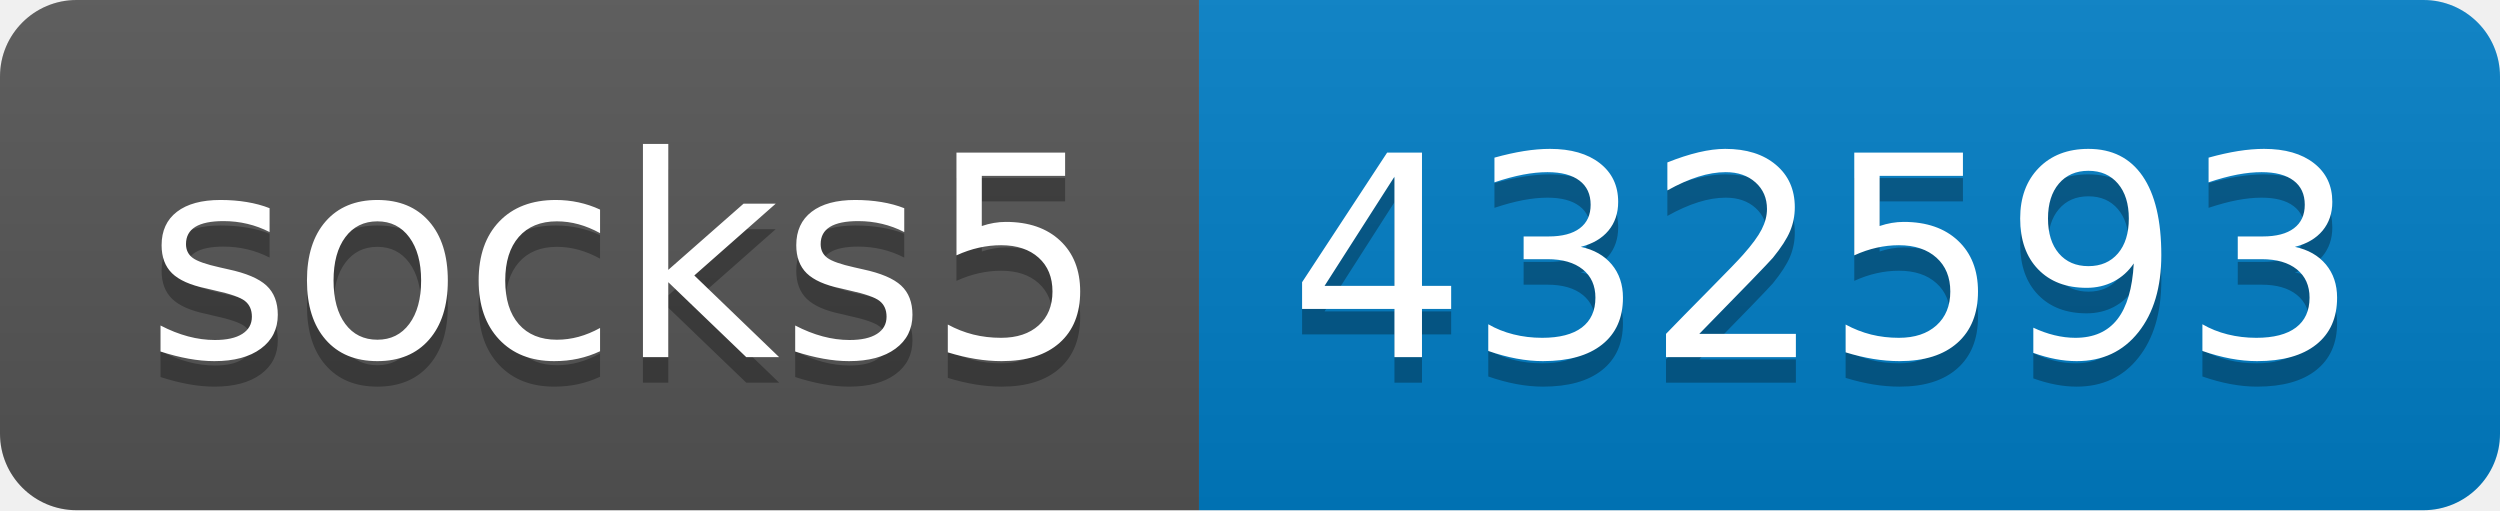
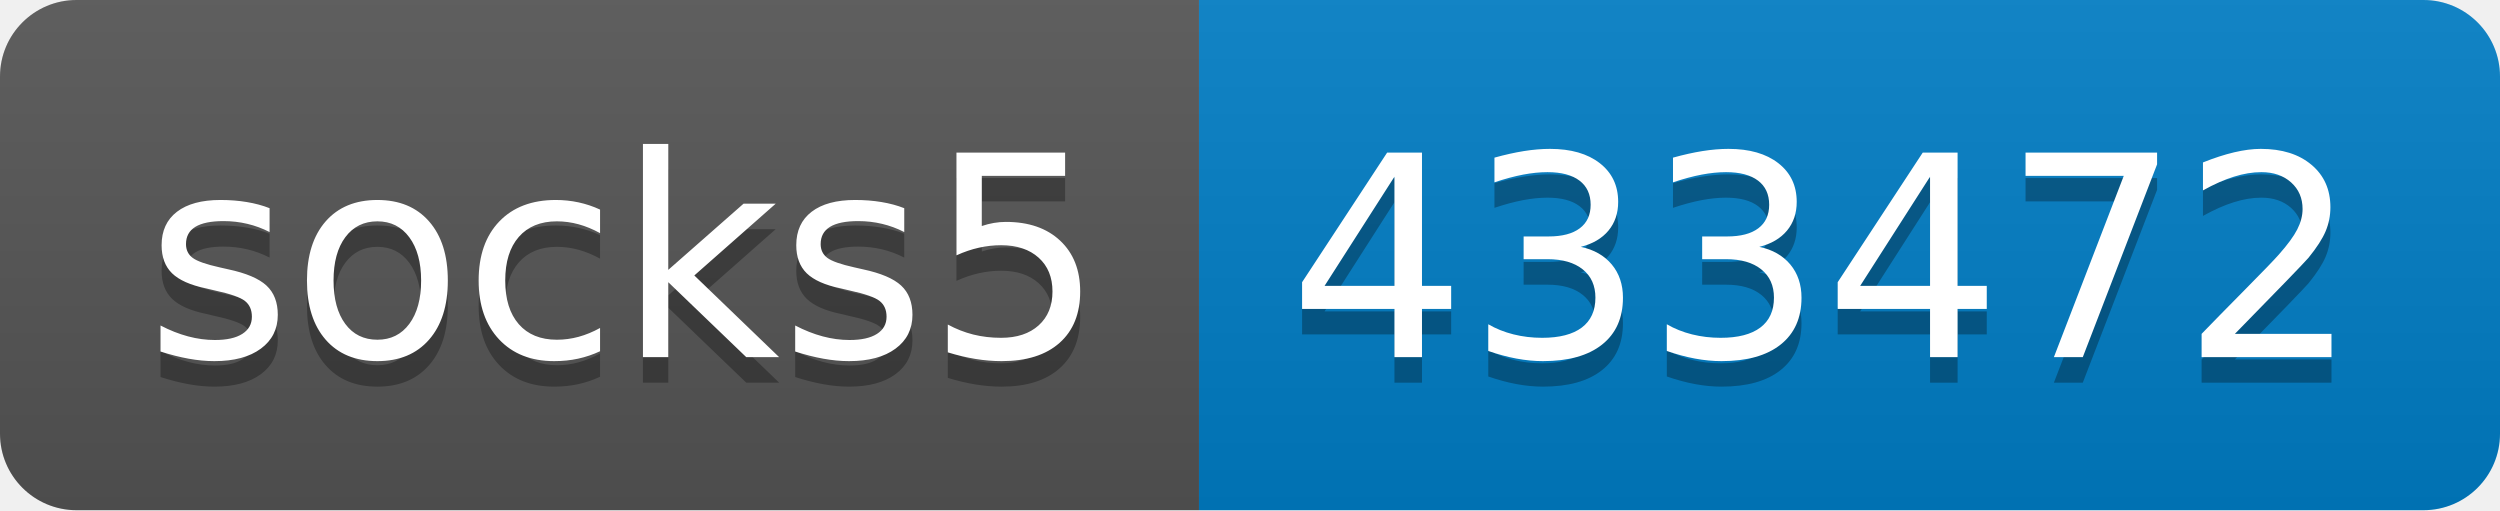
- <svg xmlns="http://www.w3.org/2000/svg" width="98" height="20" role="img" aria-label="socks5: 432593">
+ <svg xmlns="http://www.w3.org/2000/svg" width="98" height="20" role="img" aria-label="socks5: 433472">
  <linearGradient id="s" x2="0" y2="100%">
    <stop offset="0" stop-color="#bbb" stop-opacity=".1" />
    <stop offset="1" stop-opacity=".1" />
  </linearGradient>
  <clipPath id="r">
    <rect width="98" height="20" rx="3" fill="#fff" />
  </clipPath>
  <g clip-path="url(#r)">
    <rect width="47" height="20" fill="#555" />
    <rect x="47" width="51" height="20" fill="#007ec6" />
    <rect width="98" height="20" fill="url(#s)" />
  </g>
  <g fill="#fff" text-anchor="middle" font-family="Verdana,Geneva,DejaVu Sans,sans-serif" text-rendering="geometricPrecision" font-size="110">
    <text aria-hidden="true" x="245" y="150" fill="#010101" fill-opacity=".3" transform="scale(.1)" textLength="370">socks5</text>
    <text x="245" y="140" transform="scale(.1)" fill="#fff" textLength="370">socks5</text>
-     <text aria-hidden="true" x="715" y="150" fill="#010101" fill-opacity=".3" transform="scale(.1)" textLength="410">432593</text>
-     <text x="715" y="140" transform="scale(.1)" fill="#fff" textLength="410">432593</text>
+     <text aria-hidden="true" x="715" y="150" fill="#010101" fill-opacity=".3" transform="scale(.1)" textLength="410">433472</text>
+     <text x="715" y="140" transform="scale(.1)" fill="#fff" textLength="410">433472</text>
  </g>
</svg>
